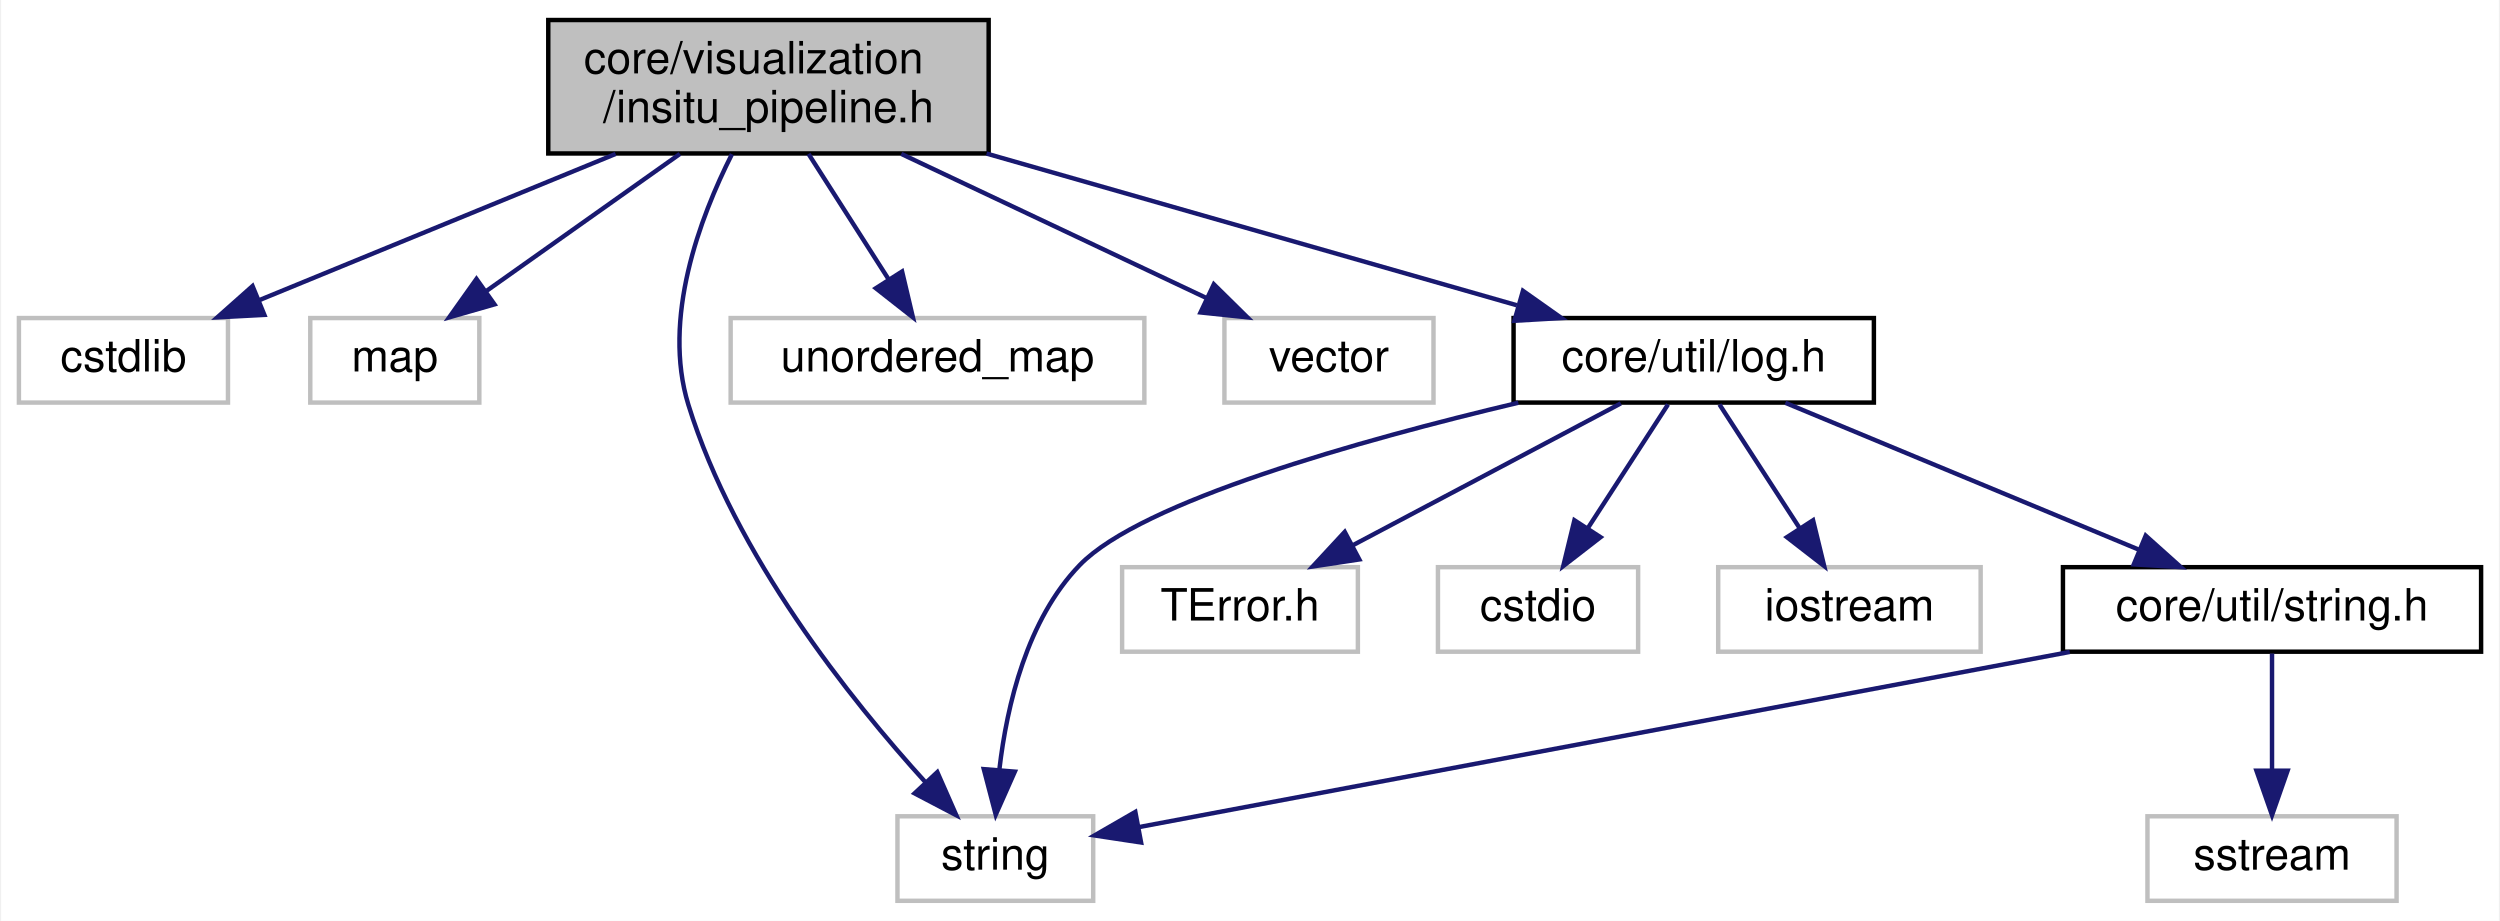
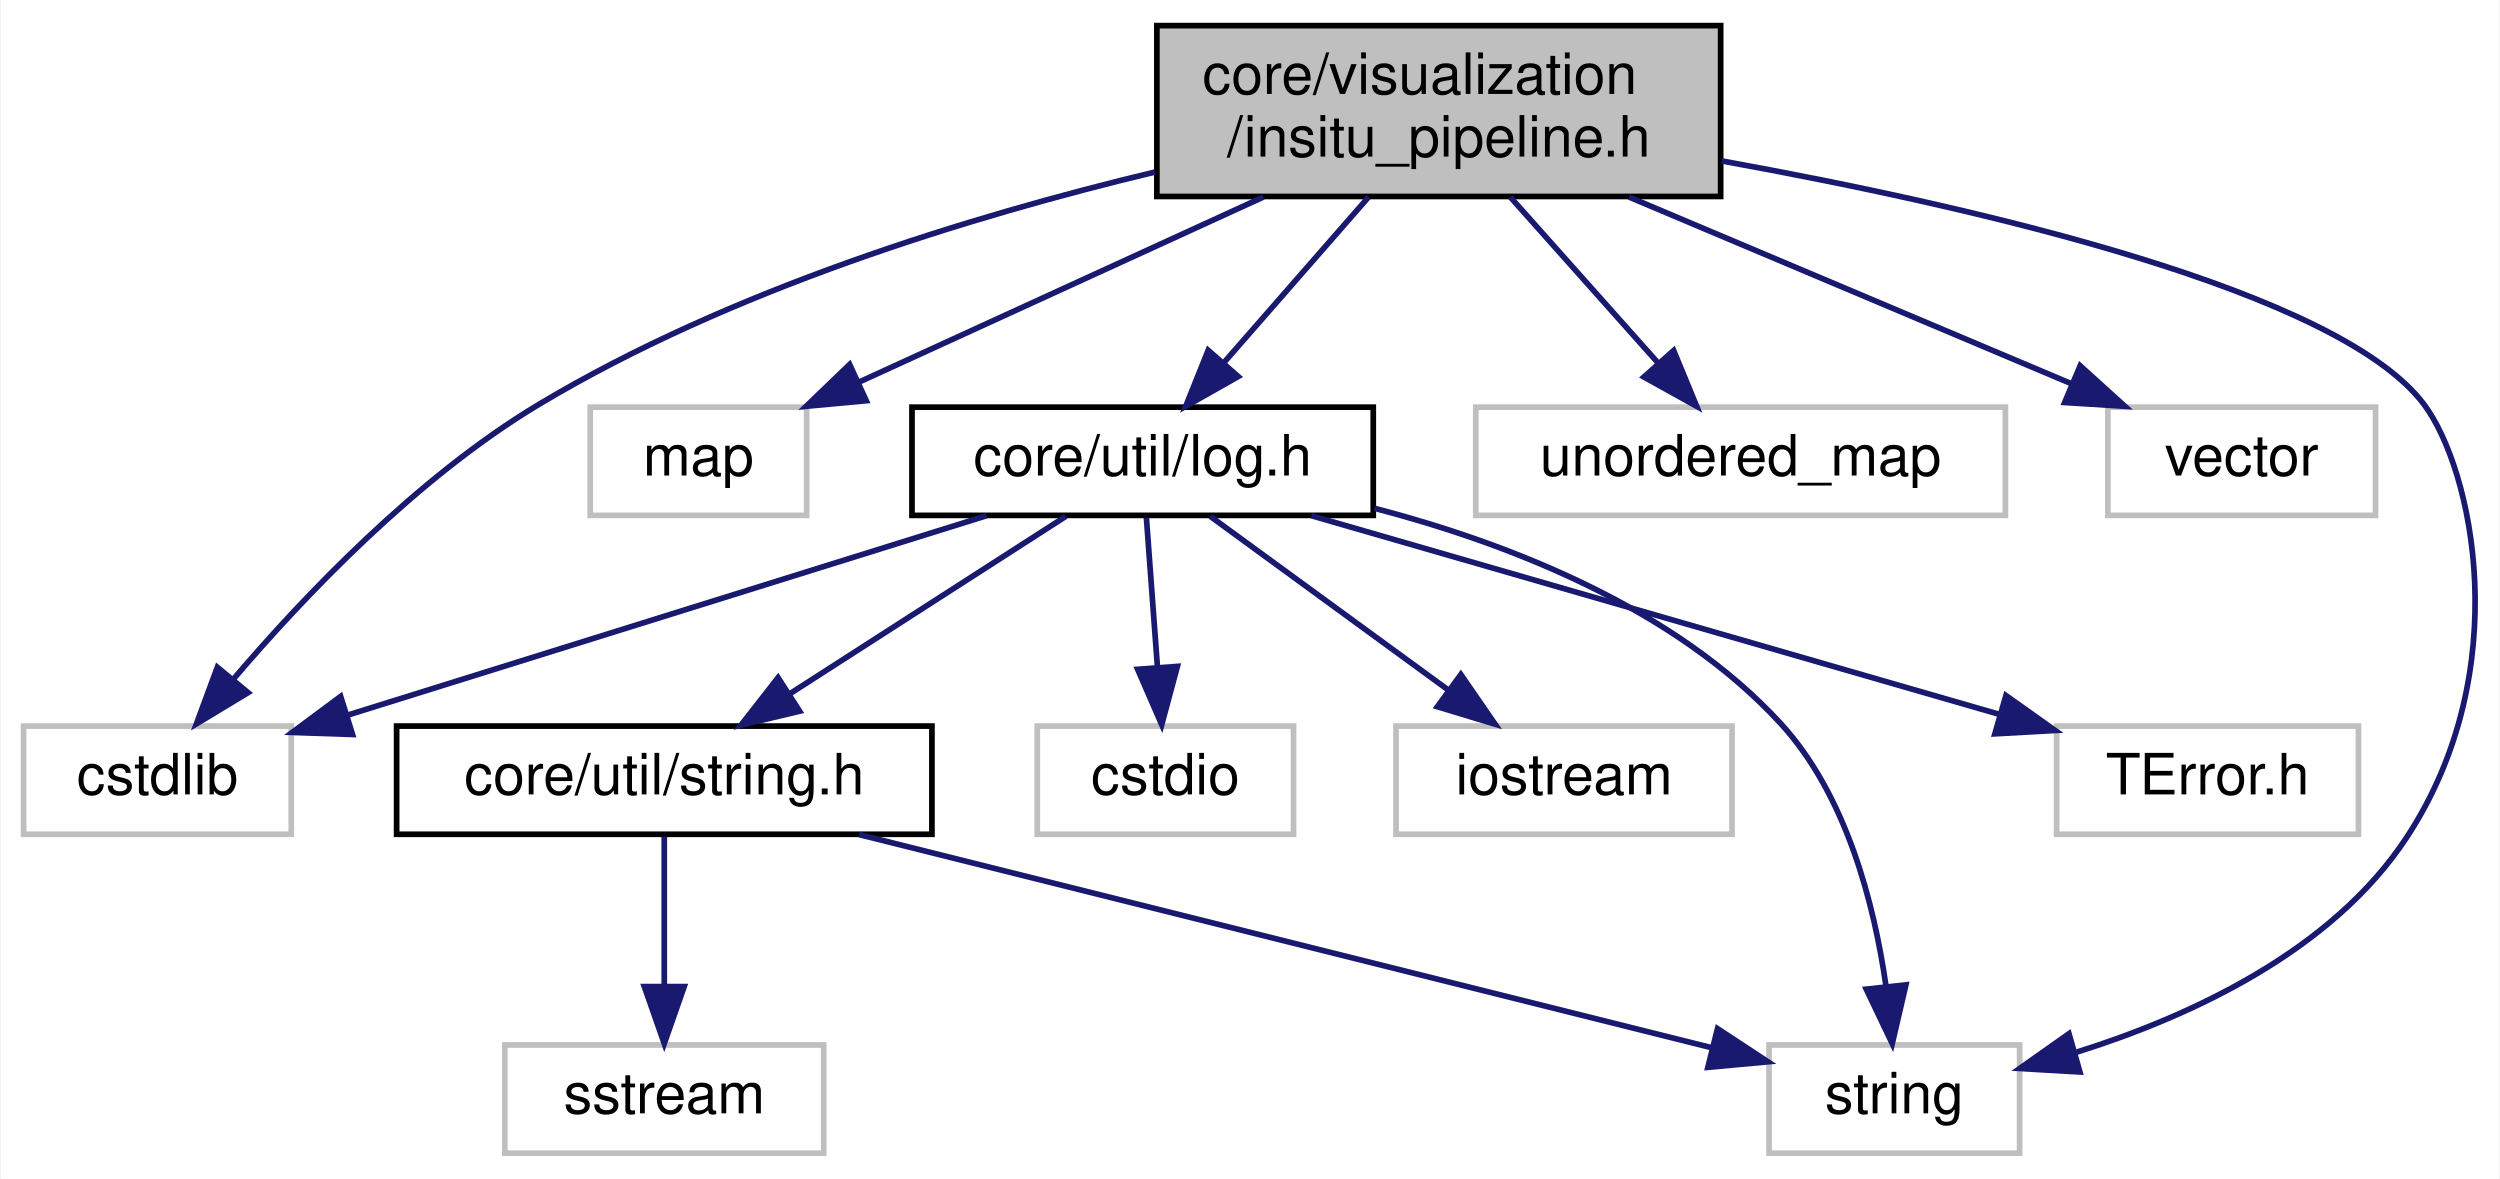
- <svg xmlns="http://www.w3.org/2000/svg" xmlns:xlink="http://www.w3.org/1999/xlink" width="562pt" height="207pt" viewBox="0.00 0.00 561.50 207.00">
+ <svg xmlns="http://www.w3.org/2000/svg" xmlns:xlink="http://www.w3.org/1999/xlink" width="439pt" height="207pt" viewBox="0.00 0.00 438.71 207.00">
  <g id="graph0" class="graph" transform="scale(1 1) rotate(0) translate(4 203)">
-     <polygon fill="white" stroke="none" points="-4,4 -4,-203 557.5,-203 557.5,4 -4,4" />
+     <polygon fill="white" stroke="none" points="-4,4 -4,-203 434.714,-203 434.714,4 -4,4" />
    <g id="node1" class="node">
-       <polygon fill="#bfbfbf" stroke="black" points="119,-168.5 119,-198.5 218,-198.5 218,-168.5 119,-168.5" />
-       <text text-anchor="start" x="127" y="-186.5" font-family="Helvetica,sans-Serif" font-size="10.00">core/visualization</text>
-       <text text-anchor="middle" x="168.5" y="-175.5" font-family="Helvetica,sans-Serif" font-size="10.00">/insitu_pipeline.h</text>
+       <polygon fill="#bfbfbf" stroke="black" points="199,-168.5 199,-198.5 298,-198.5 298,-168.5 199,-168.5" />
+       <text text-anchor="start" x="207" y="-186.5" font-family="Helvetica,sans-Serif" font-size="10.00">core/visualization</text>
+       <text text-anchor="middle" x="248.5" y="-175.5" font-family="Helvetica,sans-Serif" font-size="10.00">/insitu_pipeline.h</text>
    </g>
    <g id="node2" class="node">
-       <polygon fill="white" stroke="#bfbfbf" points="0,-112.5 0,-131.5 47,-131.5 47,-112.5 0,-112.5" />
-       <text text-anchor="middle" x="23.5" y="-119.5" font-family="Helvetica,sans-Serif" font-size="10.00">cstdlib</text>
+       <polygon fill="white" stroke="#bfbfbf" points="0,-56.5 0,-75.5 47,-75.5 47,-56.5 0,-56.5" />
+       <text text-anchor="middle" x="23.5" y="-63.5" font-family="Helvetica,sans-Serif" font-size="10.00">cstdlib</text>
    </g>
    <g id="edge1" class="edge">
-       <path fill="none" stroke="midnightblue" d="M134.137,-168.399C109.809,-158.416 77.471,-145.147 54.044,-135.534" />
-       <polygon fill="midnightblue" stroke="midnightblue" points="55.179,-132.216 44.599,-131.658 52.522,-138.692 55.179,-132.216" />
+       <path fill="none" stroke="midnightblue" d="M198.684,-172.797C166.276,-165.028 123.972,-152.055 90.5,-132 69.117,-119.188 49.242,-98.307 36.783,-83.678" />
+       <polygon fill="midnightblue" stroke="midnightblue" points="39.418,-81.372 30.348,-75.896 34.023,-85.833 39.418,-81.372" />
    </g>
    <g id="node3" class="node">
-       <polygon fill="white" stroke="#bfbfbf" points="65.5,-112.5 65.5,-131.5 103.5,-131.5 103.5,-112.5 65.5,-112.5" />
-       <text text-anchor="middle" x="84.5" y="-119.5" font-family="Helvetica,sans-Serif" font-size="10.00">map</text>
+       <polygon fill="white" stroke="#bfbfbf" points="99.5,-112.5 99.5,-131.5 137.5,-131.5 137.5,-112.5 99.5,-112.5" />
+       <text text-anchor="middle" x="118.5" y="-119.5" font-family="Helvetica,sans-Serif" font-size="10.00">map</text>
    </g>
    <g id="edge2" class="edge">
-       <path fill="none" stroke="midnightblue" d="M148.593,-168.399C135.506,-159.129 118.418,-147.025 105.178,-137.647" />
-       <polygon fill="midnightblue" stroke="midnightblue" points="106.906,-134.582 96.723,-131.658 102.86,-140.294 106.906,-134.582" />
+       <path fill="none" stroke="midnightblue" d="M217.692,-168.399C196.172,-158.55 167.663,-145.501 146.732,-135.922" />
+       <polygon fill="midnightblue" stroke="midnightblue" points="147.966,-132.637 137.416,-131.658 145.052,-139.002 147.966,-132.637" />
    </g>
    <g id="node4" class="node">
-       <polygon fill="white" stroke="#bfbfbf" points="197.5,-0.5 197.5,-19.5 241.5,-19.5 241.5,-0.5 197.5,-0.5" />
-       <text text-anchor="middle" x="219.5" y="-7.5" font-family="Helvetica,sans-Serif" font-size="10.00">string</text>
+       <polygon fill="white" stroke="#bfbfbf" points="306.5,-0.5 306.5,-19.5 350.5,-19.5 350.5,-0.5 306.5,-0.5" />
+       <text text-anchor="middle" x="328.5" y="-7.5" font-family="Helvetica,sans-Serif" font-size="10.00">string</text>
    </g>
    <g id="edge3" class="edge">
-       <path fill="none" stroke="midnightblue" d="M160.288,-168.34C153.056,-154.022 144.533,-131.311 150.5,-112 160.93,-78.242 186.948,-45.703 203.886,-27.056" />
-       <polygon fill="midnightblue" stroke="midnightblue" points="206.46,-29.429 210.73,-19.732 201.345,-24.65 206.46,-29.429" />
+       <path fill="none" stroke="midnightblue" d="M298.195,-174.737C343.852,-166.47 406.625,-151.838 421.5,-132 429.976,-120.696 437.791,-85.423 418.5,-56 405.389,-36.004 380.57,-24.526 360.311,-18.174" />
+       <polygon fill="midnightblue" stroke="midnightblue" points="361.088,-14.756 350.511,-15.377 359.166,-21.487 361.088,-14.756" />
    </g>
    <g id="node5" class="node">
-       <polygon fill="white" stroke="#bfbfbf" points="160,-112.5 160,-131.5 253,-131.5 253,-112.5 160,-112.5" />
-       <text text-anchor="middle" x="206.5" y="-119.5" font-family="Helvetica,sans-Serif" font-size="10.00">unordered_map</text>
+       <polygon fill="white" stroke="#bfbfbf" points="255,-112.5 255,-131.5 348,-131.5 348,-112.5 255,-112.5" />
+       <text text-anchor="middle" x="301.5" y="-119.5" font-family="Helvetica,sans-Serif" font-size="10.00">unordered_map</text>
    </g>
    <g id="edge4" class="edge">
-       <path fill="none" stroke="midnightblue" d="M177.505,-168.399C182.913,-159.932 189.832,-149.099 195.554,-140.139" />
-       <polygon fill="midnightblue" stroke="midnightblue" points="198.538,-141.97 200.971,-131.658 192.638,-138.202 198.538,-141.97" />
+       <path fill="none" stroke="midnightblue" d="M261.06,-168.399C268.841,-159.664 278.864,-148.413 286.984,-139.296" />
+       <polygon fill="midnightblue" stroke="midnightblue" points="289.75,-141.453 293.788,-131.658 284.523,-136.797 289.75,-141.453" />
    </g>
    <g id="node6" class="node">
-       <polygon fill="white" stroke="#bfbfbf" points="271,-112.5 271,-131.5 318,-131.5 318,-112.5 271,-112.5" />
-       <text text-anchor="middle" x="294.5" y="-119.5" font-family="Helvetica,sans-Serif" font-size="10.00">vector</text>
+       <polygon fill="white" stroke="#bfbfbf" points="366,-112.5 366,-131.5 413,-131.5 413,-112.5 366,-112.5" />
+       <text text-anchor="middle" x="389.5" y="-119.5" font-family="Helvetica,sans-Serif" font-size="10.00">vector</text>
    </g>
    <g id="edge5" class="edge">
-       <path fill="none" stroke="midnightblue" d="M198.36,-168.399C219.123,-158.595 246.6,-145.619 266.861,-136.052" />
-       <polygon fill="midnightblue" stroke="midnightblue" points="268.618,-139.093 276.166,-131.658 265.629,-132.763 268.618,-139.093" />
+       <path fill="none" stroke="midnightblue" d="M281.915,-168.399C305.467,-158.461 336.738,-145.265 359.493,-135.662" />
+       <polygon fill="midnightblue" stroke="midnightblue" points="361.131,-138.77 368.983,-131.658 358.409,-132.321 361.131,-138.77" />
    </g>
    <g id="node7" class="node">
      <g id="a_node7">
        <a xlink:href="log_8h.html" target="_top" xlink:title="core/util/log.h">
-           <polygon fill="white" stroke="black" points="336,-112.5 336,-131.5 417,-131.5 417,-112.5 336,-112.5" />
-           <text text-anchor="middle" x="376.5" y="-119.5" font-family="Helvetica,sans-Serif" font-size="10.00">core/util/log.h</text>
+           <polygon fill="white" stroke="black" points="156,-112.5 156,-131.5 237,-131.5 237,-112.5 156,-112.5" />
+           <text text-anchor="middle" x="196.5" y="-119.5" font-family="Helvetica,sans-Serif" font-size="10.00">core/util/log.h</text>
        </a>
      </g>
    </g>
    <g id="edge6" class="edge">
-       <path fill="none" stroke="midnightblue" d="M217.53,-168.475C253.884,-158.075 302.814,-144.078 336.745,-134.372" />
-       <polygon fill="midnightblue" stroke="midnightblue" points="338.112,-137.622 346.763,-131.506 336.186,-130.892 338.112,-137.622" />
+       <path fill="none" stroke="midnightblue" d="M236.177,-168.399C228.543,-159.664 218.709,-148.413 210.742,-139.296" />
+       <polygon fill="midnightblue" stroke="midnightblue" points="213.282,-136.884 204.066,-131.658 208.012,-141.491 213.282,-136.884" />
+     </g>
+     <g id="edge9" class="edge">
+       <path fill="none" stroke="midnightblue" d="M169.088,-112.444C138.608,-102.93 89.38,-87.564 56.731,-77.373" />
+       <polygon fill="midnightblue" stroke="midnightblue" points="57.759,-74.027 47.17,-74.388 55.673,-80.709 57.759,-74.027" />
+     </g>
+     <g id="edge11" class="edge">
+       <path fill="none" stroke="midnightblue" d="M237.24,-113.742C261.024,-107.515 289.917,-96.205 308.5,-76 320.104,-63.383 324.979,-44.17 327.025,-29.901" />
+       <polygon fill="midnightblue" stroke="midnightblue" points="330.529,-30.059 328.134,-19.738 323.57,-29.3 330.529,-30.059" />
+     </g>
+     <g id="node8" class="node">
+       <polygon fill="white" stroke="#bfbfbf" points="357,-56.5 357,-75.5 410,-75.5 410,-56.5 357,-56.5" />
+       <text text-anchor="middle" x="383.5" y="-63.5" font-family="Helvetica,sans-Serif" font-size="10.00">TError.h</text>
+     </g>
+     <g id="edge7" class="edge">
+       <path fill="none" stroke="midnightblue" d="M226.131,-112.444C258.844,-102.997 311.537,-87.781 346.828,-77.59" />
+       <polygon fill="midnightblue" stroke="midnightblue" points="348.098,-80.866 356.735,-74.729 346.156,-74.141 348.098,-80.866" />
+     </g>
+     <g id="node9" class="node">
+       <polygon fill="white" stroke="#bfbfbf" points="178,-56.5 178,-75.5 223,-75.5 223,-56.5 178,-56.5" />
+       <text text-anchor="middle" x="200.5" y="-63.5" font-family="Helvetica,sans-Serif" font-size="10.00">cstdio</text>
+     </g>
+     <g id="edge8" class="edge">
+       <path fill="none" stroke="midnightblue" d="M197.161,-112.083C197.685,-105.006 198.436,-94.861 199.094,-85.987" />
+       <polygon fill="midnightblue" stroke="midnightblue" points="202.603,-85.982 199.852,-75.751 195.623,-85.465 202.603,-85.982" />
+     </g>
+     <g id="node10" class="node">
+       <polygon fill="white" stroke="#bfbfbf" points="241,-56.5 241,-75.5 300,-75.5 300,-56.5 241,-56.5" />
+       <text text-anchor="middle" x="270.5" y="-63.5" font-family="Helvetica,sans-Serif" font-size="10.00">iostream</text>
    </g>
    <g id="edge10" class="edge">
-       <path fill="none" stroke="midnightblue" d="M337.067,-112.468C301.366,-103.997 252.315,-90.247 238.5,-76 226.617,-63.745 222.102,-44.484 220.419,-30.105" />
-       <polygon fill="midnightblue" stroke="midnightblue" points="223.884,-29.533 219.59,-19.847 216.907,-30.097 223.884,-29.533" />
-     </g>
-     <g id="node8" class="node">
-       <polygon fill="white" stroke="#bfbfbf" points="248,-56.5 248,-75.5 301,-75.5 301,-56.5 248,-56.5" />
-       <text text-anchor="middle" x="274.5" y="-63.5" font-family="Helvetica,sans-Serif" font-size="10.00">TError.h</text>
-     </g>
-     <g id="edge7" class="edge">
-       <path fill="none" stroke="midnightblue" d="M360.112,-112.324C343.829,-103.703 318.633,-90.364 299.784,-80.385" />
-       <polygon fill="midnightblue" stroke="midnightblue" points="301.323,-77.24 290.847,-75.654 298.048,-83.427 301.323,-77.24" />
-     </g>
-     <g id="node9" class="node">
-       <polygon fill="white" stroke="#bfbfbf" points="319,-56.5 319,-75.5 364,-75.5 364,-56.5 319,-56.5" />
-       <text text-anchor="middle" x="341.5" y="-63.5" font-family="Helvetica,sans-Serif" font-size="10.00">cstdio</text>
-     </g>
-     <g id="edge8" class="edge">
-       <path fill="none" stroke="midnightblue" d="M370.72,-112.083C365.828,-104.534 358.673,-93.495 352.667,-84.23" />
-       <polygon fill="midnightblue" stroke="midnightblue" points="355.548,-82.239 347.172,-75.751 349.674,-86.046 355.548,-82.239" />
-     </g>
-     <g id="node10" class="node">
-       <polygon fill="white" stroke="#bfbfbf" points="382,-56.5 382,-75.5 441,-75.5 441,-56.5 382,-56.5" />
-       <text text-anchor="middle" x="411.5" y="-63.5" font-family="Helvetica,sans-Serif" font-size="10.00">iostream</text>
-     </g>
-     <g id="edge9" class="edge">
-       <path fill="none" stroke="midnightblue" d="M382.28,-112.083C387.172,-104.534 394.327,-93.495 400.333,-84.23" />
-       <polygon fill="midnightblue" stroke="midnightblue" points="403.326,-86.046 405.828,-75.751 397.452,-82.239 403.326,-86.046" />
+       <path fill="none" stroke="midnightblue" d="M208.389,-112.324C219.65,-104.107 236.787,-91.602 250.209,-81.807" />
+       <polygon fill="midnightblue" stroke="midnightblue" points="252.38,-84.556 258.394,-75.834 248.253,-78.901 252.38,-84.556" />
    </g>
    <g id="node11" class="node">
      <g id="a_node11">
        <a xlink:href="string_8h.html" target="_top" xlink:title="core/util/string.h">
-           <polygon fill="white" stroke="black" points="459.5,-56.5 459.5,-75.5 553.5,-75.5 553.5,-56.5 459.5,-56.5" />
-           <text text-anchor="middle" x="506.5" y="-63.5" font-family="Helvetica,sans-Serif" font-size="10.00">core/util/string.h</text>
+           <polygon fill="white" stroke="black" points="65.5,-56.5 65.5,-75.5 159.5,-75.5 159.5,-56.5 65.5,-56.5" />
+           <text text-anchor="middle" x="112.5" y="-63.5" font-family="Helvetica,sans-Serif" font-size="10.00">core/util/string.h</text>
        </a>
      </g>
    </g>
-     <g id="edge11" class="edge">
-       <path fill="none" stroke="midnightblue" d="M397.099,-112.444C418.493,-103.557 452.181,-89.563 476.524,-79.451" />
-       <polygon fill="midnightblue" stroke="midnightblue" points="478.105,-82.585 485.997,-75.516 475.42,-76.12 478.105,-82.585" />
+     <g id="edge12" class="edge">
+       <path fill="none" stroke="midnightblue" d="M183.004,-112.324C169.9,-103.9 149.788,-90.971 134.393,-81.074" />
+       <polygon fill="midnightblue" stroke="midnightblue" points="136.267,-78.118 125.963,-75.654 132.482,-84.006 136.267,-78.118" />
+     </g>
+     <g id="edge14" class="edge">
+       <path fill="none" stroke="midnightblue" d="M146.726,-56.444C187.872,-46.157 256.384,-29.029 296.509,-18.998" />
+       <polygon fill="midnightblue" stroke="midnightblue" points="297.452,-22.37 306.305,-16.549 295.755,-15.579 297.452,-22.37" />
+     </g>
+     <g id="node12" class="node">
+       <polygon fill="white" stroke="#bfbfbf" points="84.5,-0.5 84.5,-19.5 140.5,-19.5 140.5,-0.5 84.5,-0.5" />
+       <text text-anchor="middle" x="112.5" y="-7.5" font-family="Helvetica,sans-Serif" font-size="10.00">sstream</text>
    </g>
    <g id="edge13" class="edge">
-       <path fill="none" stroke="midnightblue" d="M461.024,-56.444C402.615,-45.454 302.702,-26.655 251.624,-17.044" />
-       <polygon fill="midnightblue" stroke="midnightblue" points="252.267,-13.604 241.792,-15.194 250.972,-20.483 252.267,-13.604" />
-     </g>
-     <g id="node12" class="node">
-       <polygon fill="white" stroke="#bfbfbf" points="478.5,-0.5 478.5,-19.5 534.5,-19.5 534.5,-0.5 478.5,-0.5" />
-       <text text-anchor="middle" x="506.5" y="-7.5" font-family="Helvetica,sans-Serif" font-size="10.00">sstream</text>
-     </g>
-     <g id="edge12" class="edge">
-       <path fill="none" stroke="midnightblue" d="M506.5,-56.083C506.5,-49.006 506.5,-38.861 506.5,-29.986" />
-       <polygon fill="midnightblue" stroke="midnightblue" points="510,-29.751 506.5,-19.751 503,-29.751 510,-29.751" />
+       <path fill="none" stroke="midnightblue" d="M112.5,-56.083C112.5,-49.006 112.5,-38.861 112.5,-29.986" />
+       <polygon fill="midnightblue" stroke="midnightblue" points="116,-29.751 112.5,-19.751 109,-29.751 116,-29.751" />
    </g>
  </g>
</svg>
